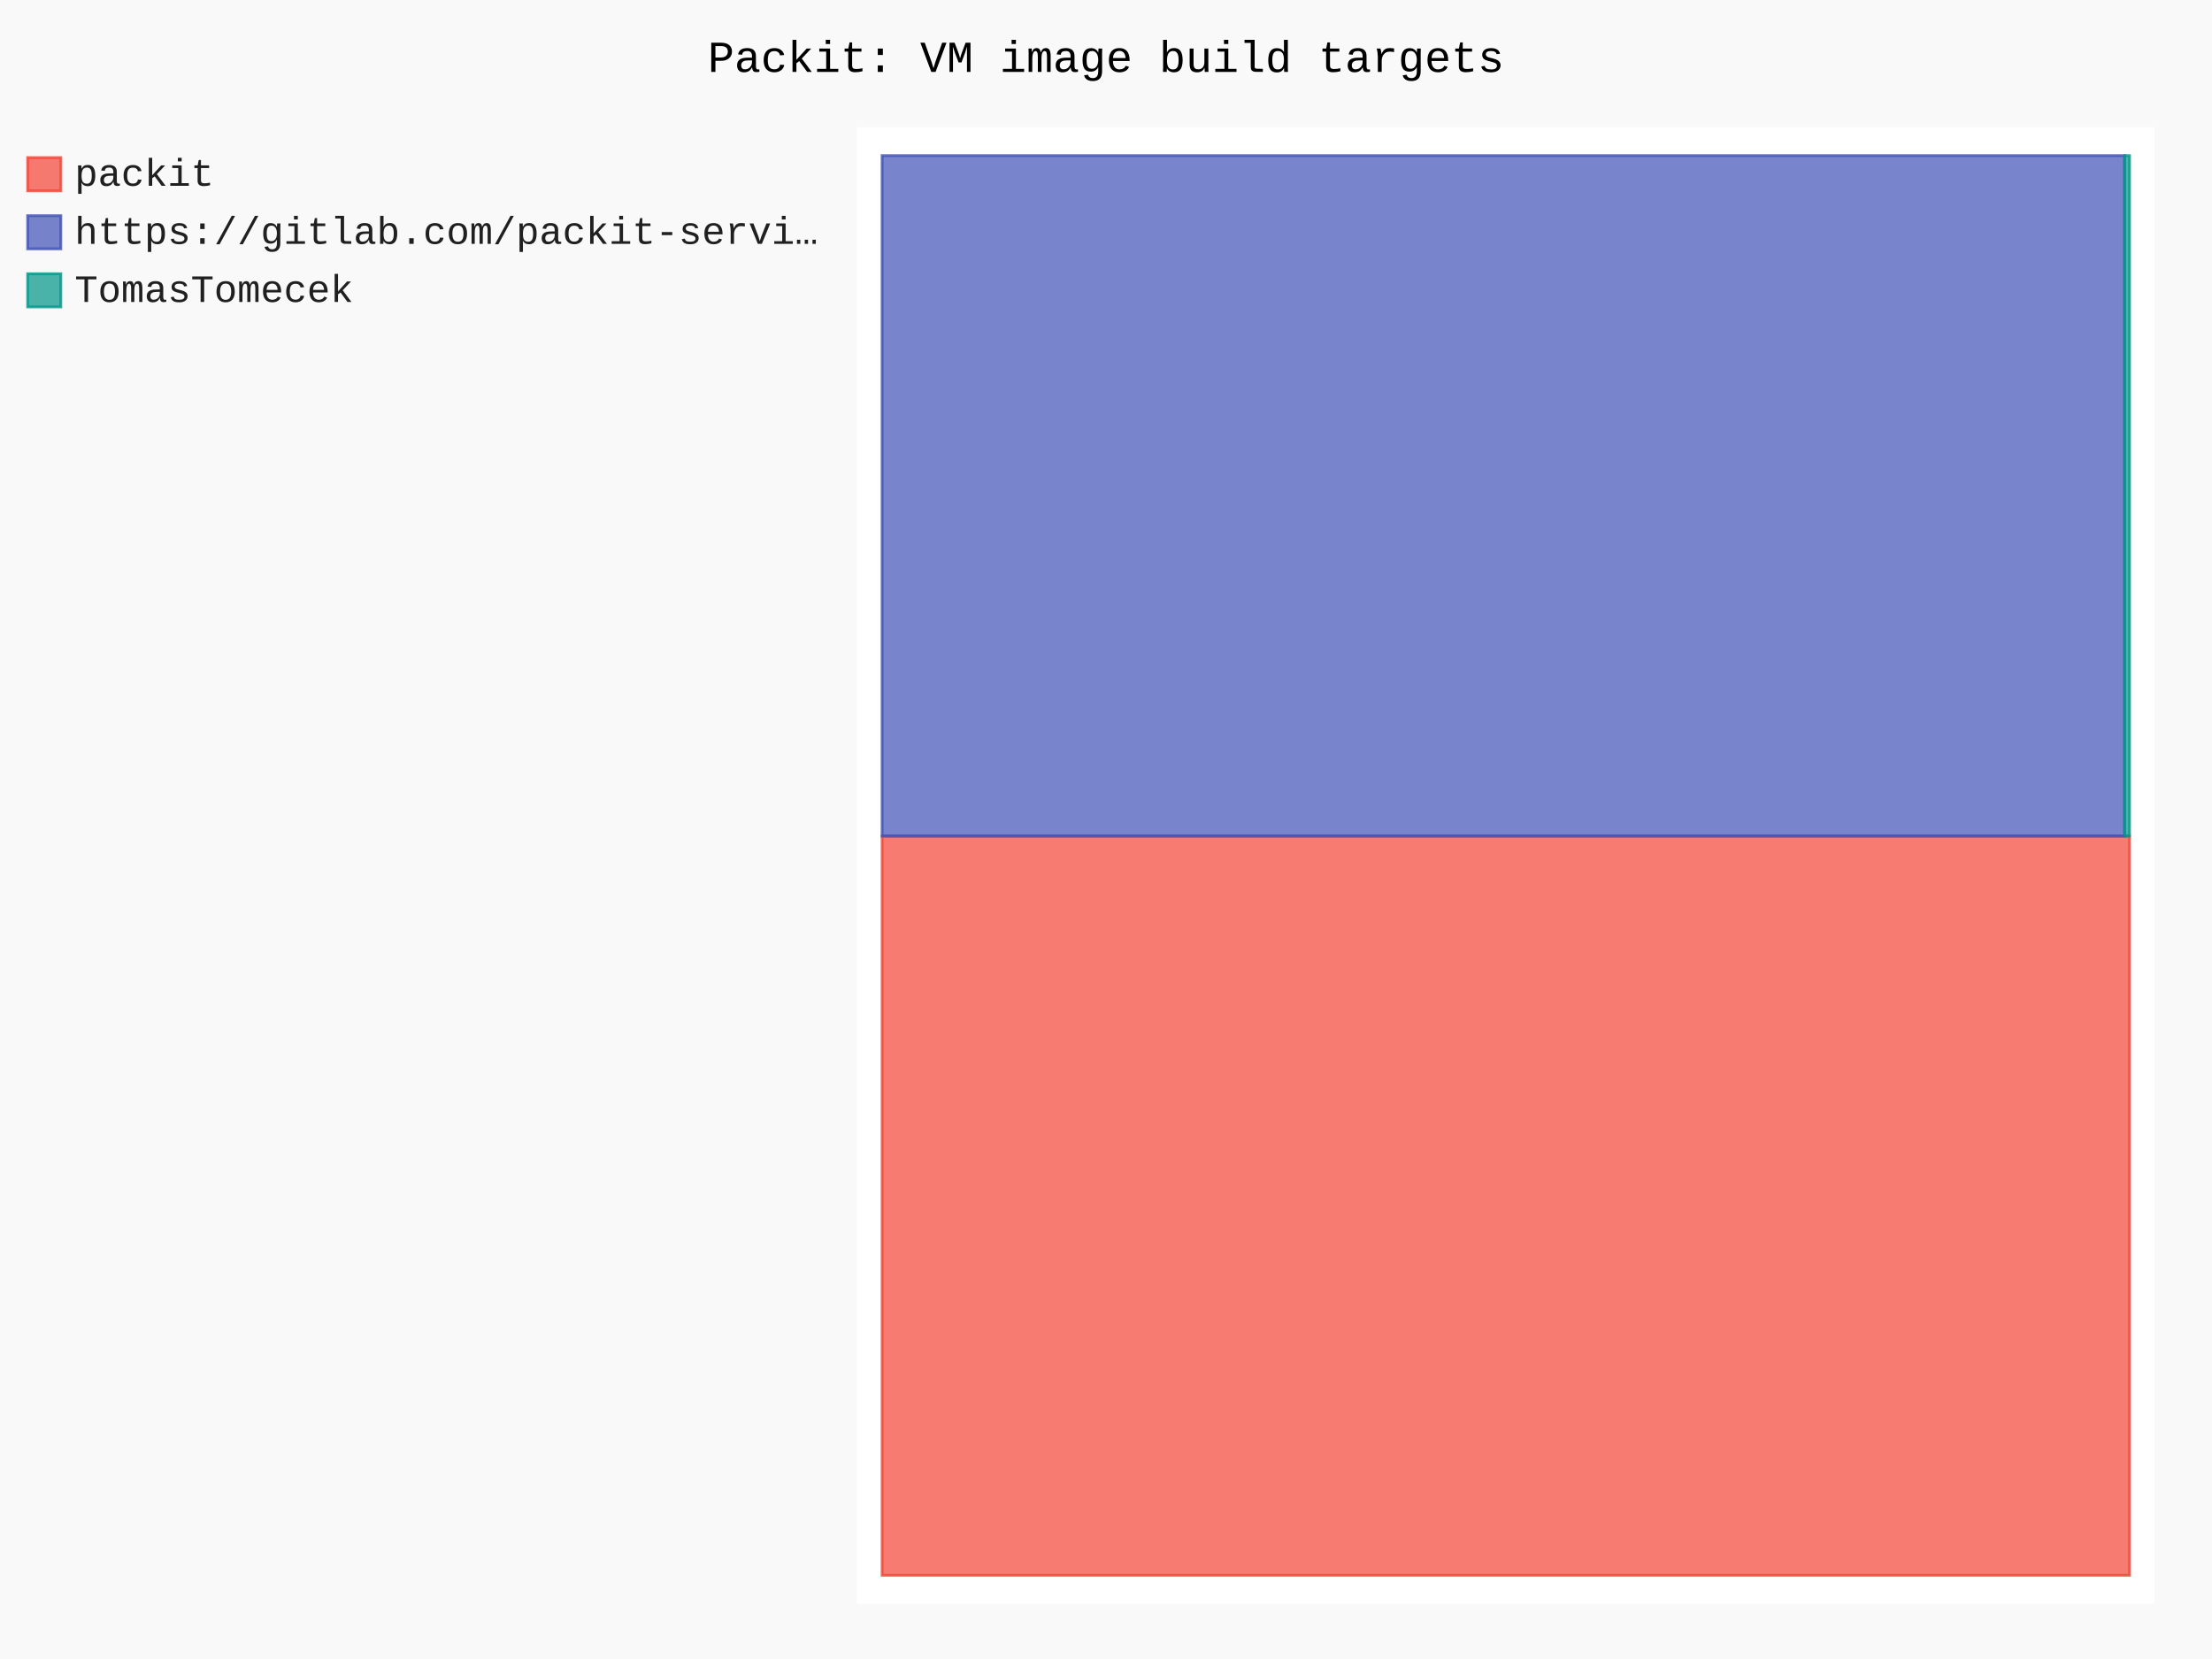
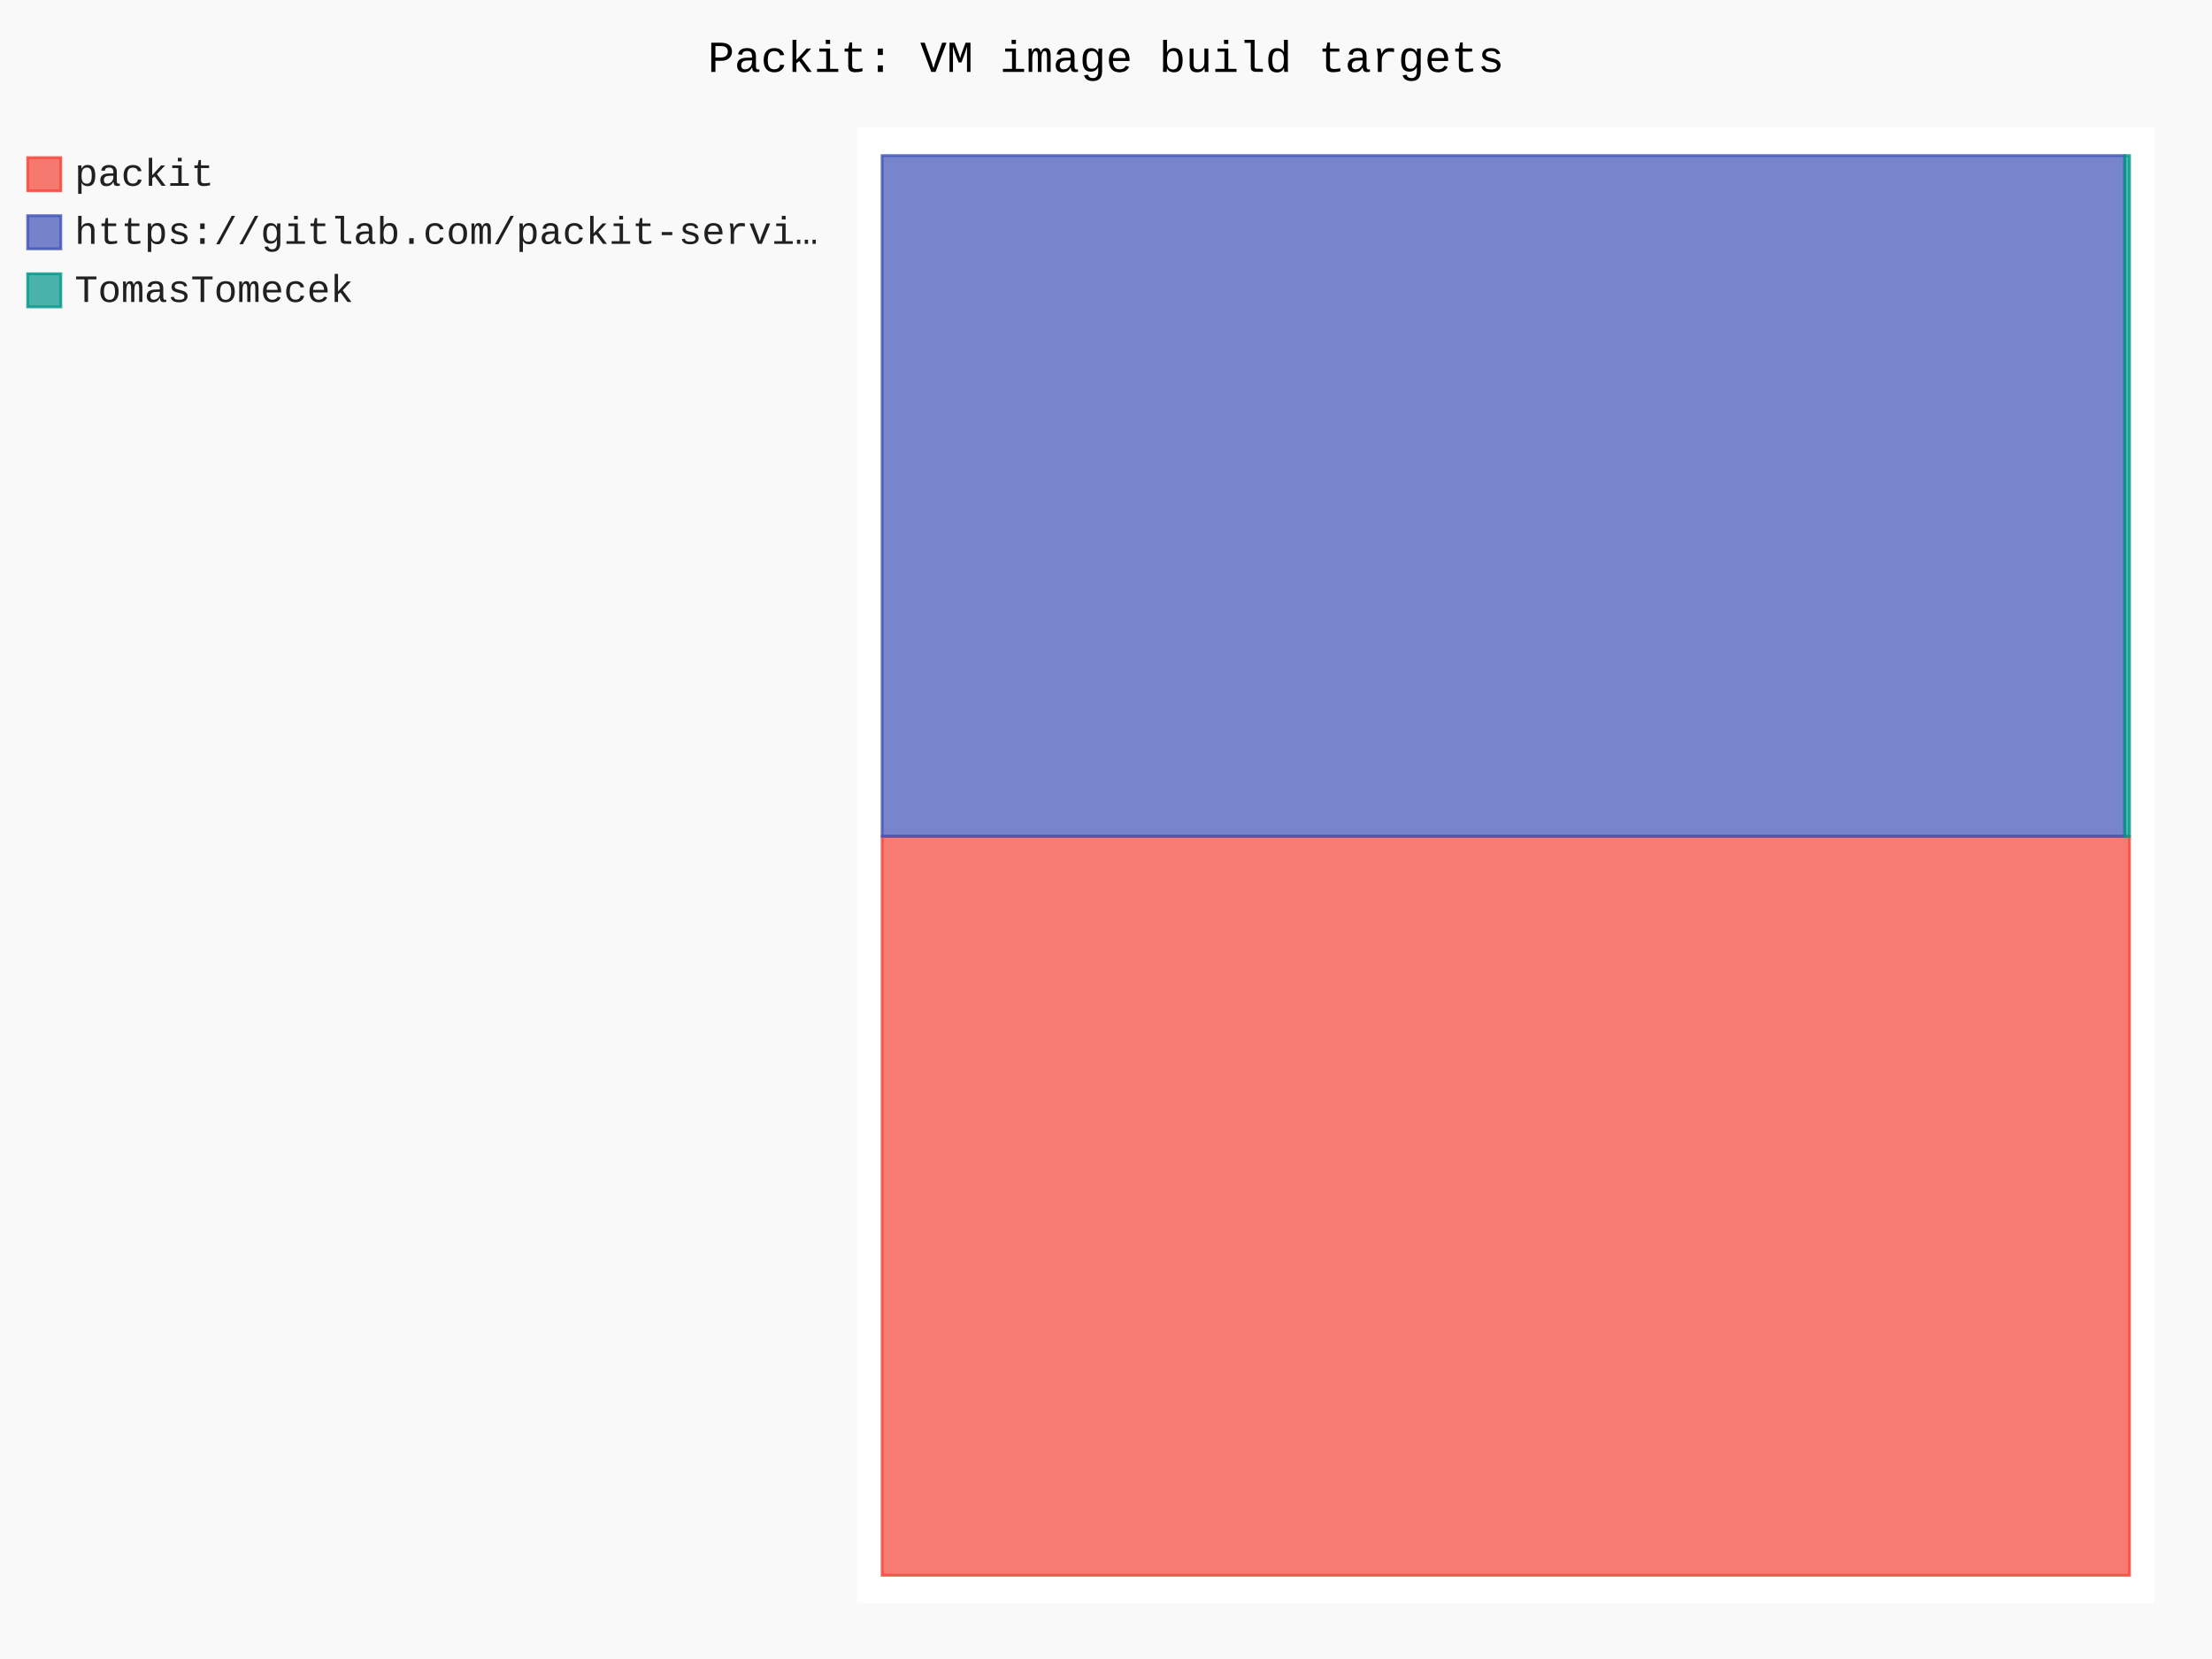
- <svg xmlns="http://www.w3.org/2000/svg" id="chart-db0fb291-9dfc-4db5-bc82-2fe5ad95aae0" class="pygal-chart" viewBox="0 0 800 600">
+ <svg xmlns="http://www.w3.org/2000/svg" id="chart-cb414883-0b64-4582-9d8c-acb8e6d85f4e" class="pygal-chart" viewBox="0 0 800 600">
  <defs>
-     <style type="text/css">#chart-db0fb291-9dfc-4db5-bc82-2fe5ad95aae0{-webkit-user-select:none;-webkit-font-smoothing:antialiased;font-family:Consolas,"Liberation Mono",Menlo,Courier,monospace}#chart-db0fb291-9dfc-4db5-bc82-2fe5ad95aae0 .title{font-family:Consolas,"Liberation Mono",Menlo,Courier,monospace;font-size:16px}#chart-db0fb291-9dfc-4db5-bc82-2fe5ad95aae0 .legends .legend text{font-family:Consolas,"Liberation Mono",Menlo,Courier,monospace;font-size:14px}#chart-db0fb291-9dfc-4db5-bc82-2fe5ad95aae0 .axis text{font-family:Consolas,"Liberation Mono",Menlo,Courier,monospace;font-size:10px}#chart-db0fb291-9dfc-4db5-bc82-2fe5ad95aae0 .axis text.major{font-family:Consolas,"Liberation Mono",Menlo,Courier,monospace;font-size:10px}#chart-db0fb291-9dfc-4db5-bc82-2fe5ad95aae0 .text-overlay text.value{font-family:Consolas,"Liberation Mono",Menlo,Courier,monospace;font-size:16px}#chart-db0fb291-9dfc-4db5-bc82-2fe5ad95aae0 .text-overlay text.label{font-family:Consolas,"Liberation Mono",Menlo,Courier,monospace;font-size:10px}#chart-db0fb291-9dfc-4db5-bc82-2fe5ad95aae0 .tooltip{font-family:Consolas,"Liberation Mono",Menlo,Courier,monospace;font-size:14px}#chart-db0fb291-9dfc-4db5-bc82-2fe5ad95aae0 text.no_data{font-family:Consolas,"Liberation Mono",Menlo,Courier,monospace;font-size:64px}
- #chart-db0fb291-9dfc-4db5-bc82-2fe5ad95aae0{background-color:rgba(249,249,249,1)}#chart-db0fb291-9dfc-4db5-bc82-2fe5ad95aae0 path,#chart-db0fb291-9dfc-4db5-bc82-2fe5ad95aae0 line,#chart-db0fb291-9dfc-4db5-bc82-2fe5ad95aae0 rect,#chart-db0fb291-9dfc-4db5-bc82-2fe5ad95aae0 circle{-webkit-transition:150ms;-moz-transition:150ms;transition:150ms}#chart-db0fb291-9dfc-4db5-bc82-2fe5ad95aae0 .graph &gt; .background{fill:rgba(249,249,249,1)}#chart-db0fb291-9dfc-4db5-bc82-2fe5ad95aae0 .plot &gt; .background{fill:rgba(255,255,255,1)}#chart-db0fb291-9dfc-4db5-bc82-2fe5ad95aae0 .graph{fill:rgba(0,0,0,.87)}#chart-db0fb291-9dfc-4db5-bc82-2fe5ad95aae0 text.no_data{fill:rgba(0,0,0,1)}#chart-db0fb291-9dfc-4db5-bc82-2fe5ad95aae0 .title{fill:rgba(0,0,0,1)}#chart-db0fb291-9dfc-4db5-bc82-2fe5ad95aae0 .legends .legend text{fill:rgba(0,0,0,.87)}#chart-db0fb291-9dfc-4db5-bc82-2fe5ad95aae0 .legends .legend:hover text{fill:rgba(0,0,0,1)}#chart-db0fb291-9dfc-4db5-bc82-2fe5ad95aae0 .axis .line{stroke:rgba(0,0,0,1)}#chart-db0fb291-9dfc-4db5-bc82-2fe5ad95aae0 .axis .guide.line{stroke:rgba(0,0,0,.54)}#chart-db0fb291-9dfc-4db5-bc82-2fe5ad95aae0 .axis .major.line{stroke:rgba(0,0,0,.87)}#chart-db0fb291-9dfc-4db5-bc82-2fe5ad95aae0 .axis text.major{fill:rgba(0,0,0,1)}#chart-db0fb291-9dfc-4db5-bc82-2fe5ad95aae0 .axis.y .guides:hover .guide.line,#chart-db0fb291-9dfc-4db5-bc82-2fe5ad95aae0 .line-graph .axis.x .guides:hover .guide.line,#chart-db0fb291-9dfc-4db5-bc82-2fe5ad95aae0 .stackedline-graph .axis.x .guides:hover .guide.line,#chart-db0fb291-9dfc-4db5-bc82-2fe5ad95aae0 .xy-graph .axis.x .guides:hover .guide.line{stroke:rgba(0,0,0,1)}#chart-db0fb291-9dfc-4db5-bc82-2fe5ad95aae0 .axis .guides:hover text{fill:rgba(0,0,0,1)}#chart-db0fb291-9dfc-4db5-bc82-2fe5ad95aae0 .reactive{fill-opacity:.7;stroke-opacity:.8;stroke-width:1}#chart-db0fb291-9dfc-4db5-bc82-2fe5ad95aae0 .ci{stroke:rgba(0,0,0,.87)}#chart-db0fb291-9dfc-4db5-bc82-2fe5ad95aae0 .reactive.active,#chart-db0fb291-9dfc-4db5-bc82-2fe5ad95aae0 .active .reactive{fill-opacity:.8;stroke-opacity:.9;stroke-width:4}#chart-db0fb291-9dfc-4db5-bc82-2fe5ad95aae0 .ci .reactive.active{stroke-width:1.5}#chart-db0fb291-9dfc-4db5-bc82-2fe5ad95aae0 .series text{fill:rgba(0,0,0,1)}#chart-db0fb291-9dfc-4db5-bc82-2fe5ad95aae0 .tooltip rect{fill:rgba(255,255,255,1);stroke:rgba(0,0,0,1);-webkit-transition:opacity 150ms;-moz-transition:opacity 150ms;transition:opacity 150ms}#chart-db0fb291-9dfc-4db5-bc82-2fe5ad95aae0 .tooltip .label{fill:rgba(0,0,0,.87)}#chart-db0fb291-9dfc-4db5-bc82-2fe5ad95aae0 .tooltip .label{fill:rgba(0,0,0,.87)}#chart-db0fb291-9dfc-4db5-bc82-2fe5ad95aae0 .tooltip .legend{font-size:.8em;fill:rgba(0,0,0,.54)}#chart-db0fb291-9dfc-4db5-bc82-2fe5ad95aae0 .tooltip .x_label{font-size:.6em;fill:rgba(0,0,0,1)}#chart-db0fb291-9dfc-4db5-bc82-2fe5ad95aae0 .tooltip .xlink{font-size:.5em;text-decoration:underline}#chart-db0fb291-9dfc-4db5-bc82-2fe5ad95aae0 .tooltip .value{font-size:1.5em}#chart-db0fb291-9dfc-4db5-bc82-2fe5ad95aae0 .bound{font-size:.5em}#chart-db0fb291-9dfc-4db5-bc82-2fe5ad95aae0 .max-value{font-size:.75em;fill:rgba(0,0,0,.54)}#chart-db0fb291-9dfc-4db5-bc82-2fe5ad95aae0 .map-element{fill:rgba(255,255,255,1);stroke:rgba(0,0,0,.54) !important}#chart-db0fb291-9dfc-4db5-bc82-2fe5ad95aae0 .map-element .reactive{fill-opacity:inherit;stroke-opacity:inherit}#chart-db0fb291-9dfc-4db5-bc82-2fe5ad95aae0 .color-0,#chart-db0fb291-9dfc-4db5-bc82-2fe5ad95aae0 .color-0 a:visited{stroke:#F44336;fill:#F44336}#chart-db0fb291-9dfc-4db5-bc82-2fe5ad95aae0 .color-1,#chart-db0fb291-9dfc-4db5-bc82-2fe5ad95aae0 .color-1 a:visited{stroke:#3F51B5;fill:#3F51B5}#chart-db0fb291-9dfc-4db5-bc82-2fe5ad95aae0 .color-2,#chart-db0fb291-9dfc-4db5-bc82-2fe5ad95aae0 .color-2 a:visited{stroke:#009688;fill:#009688}#chart-db0fb291-9dfc-4db5-bc82-2fe5ad95aae0 .text-overlay .color-0 text{fill:black}#chart-db0fb291-9dfc-4db5-bc82-2fe5ad95aae0 .text-overlay .color-1 text{fill:black}#chart-db0fb291-9dfc-4db5-bc82-2fe5ad95aae0 .text-overlay .color-2 text{fill:black}
- #chart-db0fb291-9dfc-4db5-bc82-2fe5ad95aae0 text.no_data{text-anchor:middle}#chart-db0fb291-9dfc-4db5-bc82-2fe5ad95aae0 .guide.line{fill:none}#chart-db0fb291-9dfc-4db5-bc82-2fe5ad95aae0 .centered{text-anchor:middle}#chart-db0fb291-9dfc-4db5-bc82-2fe5ad95aae0 .title{text-anchor:middle}#chart-db0fb291-9dfc-4db5-bc82-2fe5ad95aae0 .legends .legend text{fill-opacity:1}#chart-db0fb291-9dfc-4db5-bc82-2fe5ad95aae0 .axis.x text{text-anchor:middle}#chart-db0fb291-9dfc-4db5-bc82-2fe5ad95aae0 .axis.x:not(.web) text[transform]{text-anchor:start}#chart-db0fb291-9dfc-4db5-bc82-2fe5ad95aae0 .axis.x:not(.web) text[transform].backwards{text-anchor:end}#chart-db0fb291-9dfc-4db5-bc82-2fe5ad95aae0 .axis.y text{text-anchor:end}#chart-db0fb291-9dfc-4db5-bc82-2fe5ad95aae0 .axis.y text[transform].backwards{text-anchor:start}#chart-db0fb291-9dfc-4db5-bc82-2fe5ad95aae0 .axis.y2 text{text-anchor:start}#chart-db0fb291-9dfc-4db5-bc82-2fe5ad95aae0 .axis.y2 text[transform].backwards{text-anchor:end}#chart-db0fb291-9dfc-4db5-bc82-2fe5ad95aae0 .axis .guide.line{stroke-dasharray:4,4;stroke:black}#chart-db0fb291-9dfc-4db5-bc82-2fe5ad95aae0 .axis .major.guide.line{stroke-dasharray:6,6;stroke:black}#chart-db0fb291-9dfc-4db5-bc82-2fe5ad95aae0 .horizontal .axis.y .guide.line,#chart-db0fb291-9dfc-4db5-bc82-2fe5ad95aae0 .horizontal .axis.y2 .guide.line,#chart-db0fb291-9dfc-4db5-bc82-2fe5ad95aae0 .vertical .axis.x .guide.line{opacity:0}#chart-db0fb291-9dfc-4db5-bc82-2fe5ad95aae0 .horizontal .axis.always_show .guide.line,#chart-db0fb291-9dfc-4db5-bc82-2fe5ad95aae0 .vertical .axis.always_show .guide.line{opacity:1 !important}#chart-db0fb291-9dfc-4db5-bc82-2fe5ad95aae0 .axis.y .guides:hover .guide.line,#chart-db0fb291-9dfc-4db5-bc82-2fe5ad95aae0 .axis.y2 .guides:hover .guide.line,#chart-db0fb291-9dfc-4db5-bc82-2fe5ad95aae0 .axis.x .guides:hover .guide.line{opacity:1}#chart-db0fb291-9dfc-4db5-bc82-2fe5ad95aae0 .axis .guides:hover text{opacity:1}#chart-db0fb291-9dfc-4db5-bc82-2fe5ad95aae0 .nofill{fill:none}#chart-db0fb291-9dfc-4db5-bc82-2fe5ad95aae0 .subtle-fill{fill-opacity:.2}#chart-db0fb291-9dfc-4db5-bc82-2fe5ad95aae0 .dot{stroke-width:1px;fill-opacity:1;stroke-opacity:1}#chart-db0fb291-9dfc-4db5-bc82-2fe5ad95aae0 .dot.active{stroke-width:5px}#chart-db0fb291-9dfc-4db5-bc82-2fe5ad95aae0 .dot.negative{fill:transparent}#chart-db0fb291-9dfc-4db5-bc82-2fe5ad95aae0 text,#chart-db0fb291-9dfc-4db5-bc82-2fe5ad95aae0 tspan{stroke:none !important}#chart-db0fb291-9dfc-4db5-bc82-2fe5ad95aae0 .series text.active{opacity:1}#chart-db0fb291-9dfc-4db5-bc82-2fe5ad95aae0 .tooltip rect{fill-opacity:.95;stroke-width:.5}#chart-db0fb291-9dfc-4db5-bc82-2fe5ad95aae0 .tooltip text{fill-opacity:1}#chart-db0fb291-9dfc-4db5-bc82-2fe5ad95aae0 .showable{visibility:hidden}#chart-db0fb291-9dfc-4db5-bc82-2fe5ad95aae0 .showable.shown{visibility:visible}#chart-db0fb291-9dfc-4db5-bc82-2fe5ad95aae0 .gauge-background{fill:rgba(229,229,229,1);stroke:none}#chart-db0fb291-9dfc-4db5-bc82-2fe5ad95aae0 .bg-lines{stroke:rgba(249,249,249,1);stroke-width:2px}</style>
+     <style type="text/css">#chart-cb414883-0b64-4582-9d8c-acb8e6d85f4e{-webkit-user-select:none;-webkit-font-smoothing:antialiased;font-family:Consolas,"Liberation Mono",Menlo,Courier,monospace}#chart-cb414883-0b64-4582-9d8c-acb8e6d85f4e .title{font-family:Consolas,"Liberation Mono",Menlo,Courier,monospace;font-size:16px}#chart-cb414883-0b64-4582-9d8c-acb8e6d85f4e .legends .legend text{font-family:Consolas,"Liberation Mono",Menlo,Courier,monospace;font-size:14px}#chart-cb414883-0b64-4582-9d8c-acb8e6d85f4e .axis text{font-family:Consolas,"Liberation Mono",Menlo,Courier,monospace;font-size:10px}#chart-cb414883-0b64-4582-9d8c-acb8e6d85f4e .axis text.major{font-family:Consolas,"Liberation Mono",Menlo,Courier,monospace;font-size:10px}#chart-cb414883-0b64-4582-9d8c-acb8e6d85f4e .text-overlay text.value{font-family:Consolas,"Liberation Mono",Menlo,Courier,monospace;font-size:16px}#chart-cb414883-0b64-4582-9d8c-acb8e6d85f4e .text-overlay text.label{font-family:Consolas,"Liberation Mono",Menlo,Courier,monospace;font-size:10px}#chart-cb414883-0b64-4582-9d8c-acb8e6d85f4e .tooltip{font-family:Consolas,"Liberation Mono",Menlo,Courier,monospace;font-size:14px}#chart-cb414883-0b64-4582-9d8c-acb8e6d85f4e text.no_data{font-family:Consolas,"Liberation Mono",Menlo,Courier,monospace;font-size:64px}
+ #chart-cb414883-0b64-4582-9d8c-acb8e6d85f4e{background-color:rgba(249,249,249,1)}#chart-cb414883-0b64-4582-9d8c-acb8e6d85f4e path,#chart-cb414883-0b64-4582-9d8c-acb8e6d85f4e line,#chart-cb414883-0b64-4582-9d8c-acb8e6d85f4e rect,#chart-cb414883-0b64-4582-9d8c-acb8e6d85f4e circle{-webkit-transition:150ms;-moz-transition:150ms;transition:150ms}#chart-cb414883-0b64-4582-9d8c-acb8e6d85f4e .graph &gt; .background{fill:rgba(249,249,249,1)}#chart-cb414883-0b64-4582-9d8c-acb8e6d85f4e .plot &gt; .background{fill:rgba(255,255,255,1)}#chart-cb414883-0b64-4582-9d8c-acb8e6d85f4e .graph{fill:rgba(0,0,0,.87)}#chart-cb414883-0b64-4582-9d8c-acb8e6d85f4e text.no_data{fill:rgba(0,0,0,1)}#chart-cb414883-0b64-4582-9d8c-acb8e6d85f4e .title{fill:rgba(0,0,0,1)}#chart-cb414883-0b64-4582-9d8c-acb8e6d85f4e .legends .legend text{fill:rgba(0,0,0,.87)}#chart-cb414883-0b64-4582-9d8c-acb8e6d85f4e .legends .legend:hover text{fill:rgba(0,0,0,1)}#chart-cb414883-0b64-4582-9d8c-acb8e6d85f4e .axis .line{stroke:rgba(0,0,0,1)}#chart-cb414883-0b64-4582-9d8c-acb8e6d85f4e .axis .guide.line{stroke:rgba(0,0,0,.54)}#chart-cb414883-0b64-4582-9d8c-acb8e6d85f4e .axis .major.line{stroke:rgba(0,0,0,.87)}#chart-cb414883-0b64-4582-9d8c-acb8e6d85f4e .axis text.major{fill:rgba(0,0,0,1)}#chart-cb414883-0b64-4582-9d8c-acb8e6d85f4e .axis.y .guides:hover .guide.line,#chart-cb414883-0b64-4582-9d8c-acb8e6d85f4e .line-graph .axis.x .guides:hover .guide.line,#chart-cb414883-0b64-4582-9d8c-acb8e6d85f4e .stackedline-graph .axis.x .guides:hover .guide.line,#chart-cb414883-0b64-4582-9d8c-acb8e6d85f4e .xy-graph .axis.x .guides:hover .guide.line{stroke:rgba(0,0,0,1)}#chart-cb414883-0b64-4582-9d8c-acb8e6d85f4e .axis .guides:hover text{fill:rgba(0,0,0,1)}#chart-cb414883-0b64-4582-9d8c-acb8e6d85f4e .reactive{fill-opacity:.7;stroke-opacity:.8;stroke-width:1}#chart-cb414883-0b64-4582-9d8c-acb8e6d85f4e .ci{stroke:rgba(0,0,0,.87)}#chart-cb414883-0b64-4582-9d8c-acb8e6d85f4e .reactive.active,#chart-cb414883-0b64-4582-9d8c-acb8e6d85f4e .active .reactive{fill-opacity:.8;stroke-opacity:.9;stroke-width:4}#chart-cb414883-0b64-4582-9d8c-acb8e6d85f4e .ci .reactive.active{stroke-width:1.5}#chart-cb414883-0b64-4582-9d8c-acb8e6d85f4e .series text{fill:rgba(0,0,0,1)}#chart-cb414883-0b64-4582-9d8c-acb8e6d85f4e .tooltip rect{fill:rgba(255,255,255,1);stroke:rgba(0,0,0,1);-webkit-transition:opacity 150ms;-moz-transition:opacity 150ms;transition:opacity 150ms}#chart-cb414883-0b64-4582-9d8c-acb8e6d85f4e .tooltip .label{fill:rgba(0,0,0,.87)}#chart-cb414883-0b64-4582-9d8c-acb8e6d85f4e .tooltip .label{fill:rgba(0,0,0,.87)}#chart-cb414883-0b64-4582-9d8c-acb8e6d85f4e .tooltip .legend{font-size:.8em;fill:rgba(0,0,0,.54)}#chart-cb414883-0b64-4582-9d8c-acb8e6d85f4e .tooltip .x_label{font-size:.6em;fill:rgba(0,0,0,1)}#chart-cb414883-0b64-4582-9d8c-acb8e6d85f4e .tooltip .xlink{font-size:.5em;text-decoration:underline}#chart-cb414883-0b64-4582-9d8c-acb8e6d85f4e .tooltip .value{font-size:1.5em}#chart-cb414883-0b64-4582-9d8c-acb8e6d85f4e .bound{font-size:.5em}#chart-cb414883-0b64-4582-9d8c-acb8e6d85f4e .max-value{font-size:.75em;fill:rgba(0,0,0,.54)}#chart-cb414883-0b64-4582-9d8c-acb8e6d85f4e .map-element{fill:rgba(255,255,255,1);stroke:rgba(0,0,0,.54) !important}#chart-cb414883-0b64-4582-9d8c-acb8e6d85f4e .map-element .reactive{fill-opacity:inherit;stroke-opacity:inherit}#chart-cb414883-0b64-4582-9d8c-acb8e6d85f4e .color-0,#chart-cb414883-0b64-4582-9d8c-acb8e6d85f4e .color-0 a:visited{stroke:#F44336;fill:#F44336}#chart-cb414883-0b64-4582-9d8c-acb8e6d85f4e .color-1,#chart-cb414883-0b64-4582-9d8c-acb8e6d85f4e .color-1 a:visited{stroke:#3F51B5;fill:#3F51B5}#chart-cb414883-0b64-4582-9d8c-acb8e6d85f4e .color-2,#chart-cb414883-0b64-4582-9d8c-acb8e6d85f4e .color-2 a:visited{stroke:#009688;fill:#009688}#chart-cb414883-0b64-4582-9d8c-acb8e6d85f4e .text-overlay .color-0 text{fill:black}#chart-cb414883-0b64-4582-9d8c-acb8e6d85f4e .text-overlay .color-1 text{fill:black}#chart-cb414883-0b64-4582-9d8c-acb8e6d85f4e .text-overlay .color-2 text{fill:black}
+ #chart-cb414883-0b64-4582-9d8c-acb8e6d85f4e text.no_data{text-anchor:middle}#chart-cb414883-0b64-4582-9d8c-acb8e6d85f4e .guide.line{fill:none}#chart-cb414883-0b64-4582-9d8c-acb8e6d85f4e .centered{text-anchor:middle}#chart-cb414883-0b64-4582-9d8c-acb8e6d85f4e .title{text-anchor:middle}#chart-cb414883-0b64-4582-9d8c-acb8e6d85f4e .legends .legend text{fill-opacity:1}#chart-cb414883-0b64-4582-9d8c-acb8e6d85f4e .axis.x text{text-anchor:middle}#chart-cb414883-0b64-4582-9d8c-acb8e6d85f4e .axis.x:not(.web) text[transform]{text-anchor:start}#chart-cb414883-0b64-4582-9d8c-acb8e6d85f4e .axis.x:not(.web) text[transform].backwards{text-anchor:end}#chart-cb414883-0b64-4582-9d8c-acb8e6d85f4e .axis.y text{text-anchor:end}#chart-cb414883-0b64-4582-9d8c-acb8e6d85f4e .axis.y text[transform].backwards{text-anchor:start}#chart-cb414883-0b64-4582-9d8c-acb8e6d85f4e .axis.y2 text{text-anchor:start}#chart-cb414883-0b64-4582-9d8c-acb8e6d85f4e .axis.y2 text[transform].backwards{text-anchor:end}#chart-cb414883-0b64-4582-9d8c-acb8e6d85f4e .axis .guide.line{stroke-dasharray:4,4;stroke:black}#chart-cb414883-0b64-4582-9d8c-acb8e6d85f4e .axis .major.guide.line{stroke-dasharray:6,6;stroke:black}#chart-cb414883-0b64-4582-9d8c-acb8e6d85f4e .horizontal .axis.y .guide.line,#chart-cb414883-0b64-4582-9d8c-acb8e6d85f4e .horizontal .axis.y2 .guide.line,#chart-cb414883-0b64-4582-9d8c-acb8e6d85f4e .vertical .axis.x .guide.line{opacity:0}#chart-cb414883-0b64-4582-9d8c-acb8e6d85f4e .horizontal .axis.always_show .guide.line,#chart-cb414883-0b64-4582-9d8c-acb8e6d85f4e .vertical .axis.always_show .guide.line{opacity:1 !important}#chart-cb414883-0b64-4582-9d8c-acb8e6d85f4e .axis.y .guides:hover .guide.line,#chart-cb414883-0b64-4582-9d8c-acb8e6d85f4e .axis.y2 .guides:hover .guide.line,#chart-cb414883-0b64-4582-9d8c-acb8e6d85f4e .axis.x .guides:hover .guide.line{opacity:1}#chart-cb414883-0b64-4582-9d8c-acb8e6d85f4e .axis .guides:hover text{opacity:1}#chart-cb414883-0b64-4582-9d8c-acb8e6d85f4e .nofill{fill:none}#chart-cb414883-0b64-4582-9d8c-acb8e6d85f4e .subtle-fill{fill-opacity:.2}#chart-cb414883-0b64-4582-9d8c-acb8e6d85f4e .dot{stroke-width:1px;fill-opacity:1;stroke-opacity:1}#chart-cb414883-0b64-4582-9d8c-acb8e6d85f4e .dot.active{stroke-width:5px}#chart-cb414883-0b64-4582-9d8c-acb8e6d85f4e .dot.negative{fill:transparent}#chart-cb414883-0b64-4582-9d8c-acb8e6d85f4e text,#chart-cb414883-0b64-4582-9d8c-acb8e6d85f4e tspan{stroke:none !important}#chart-cb414883-0b64-4582-9d8c-acb8e6d85f4e .series text.active{opacity:1}#chart-cb414883-0b64-4582-9d8c-acb8e6d85f4e .tooltip rect{fill-opacity:.95;stroke-width:.5}#chart-cb414883-0b64-4582-9d8c-acb8e6d85f4e .tooltip text{fill-opacity:1}#chart-cb414883-0b64-4582-9d8c-acb8e6d85f4e .showable{visibility:hidden}#chart-cb414883-0b64-4582-9d8c-acb8e6d85f4e .showable.shown{visibility:visible}#chart-cb414883-0b64-4582-9d8c-acb8e6d85f4e .gauge-background{fill:rgba(229,229,229,1);stroke:none}#chart-cb414883-0b64-4582-9d8c-acb8e6d85f4e .bg-lines{stroke:rgba(249,249,249,1);stroke-width:2px}</style>
  </defs>
  <g class="graph treemap-graph vertical">
    <rect x="0" y="0" width="800" height="600" class="background" />
    <g transform="translate(310, 46)" class="plot">
      <rect x="0" y="0" width="469.2" height="534" class="background" />
      <g class="series serie-0 color-0">
        <g class="rects">
          <g class="rect">
-             <rect x="9.023" y="256.383" width="451.154" height="267.347" class="rect reactive tooltip-trigger" />
+             <rect x="9.023" y="256.463" width="451.154" height="267.268" class="rect reactive tooltip-trigger" />
          </g>
        </g>
      </g>
      <g class="series serie-1 color-1">
        <g class="rects">
          <g class="rect">
-             <rect x="9.023" y="10.269" width="449.385" height="246.114" class="rect reactive tooltip-trigger" />
+             <rect x="9.023" y="10.269" width="449.398" height="246.193" class="rect reactive tooltip-trigger" />
          </g>
        </g>
      </g>
      <g class="series serie-2 color-2">
        <g class="rects">
          <g class="rect">
-             <rect x="458.408" y="10.269" width="1.769" height="246.114" class="rect reactive tooltip-trigger" />
+             <rect x="458.421" y="10.269" width="1.755" height="246.193" class="rect reactive tooltip-trigger" />
          </g>
        </g>
      </g>
    </g>
    <g class="titles">
      <text x="400.0" y="26" class="title plot_title">Packit: VM image build targets</text>
    </g>
    <g transform="translate(310, 46)" class="plot overlay">
      <g class="series serie-0 color-0" />
      <g class="series serie-1 color-1" />
      <g class="series serie-2 color-2" />
    </g>
    <g transform="translate(310, 46)" class="plot text-overlay">
      <g class="series serie-0 color-0" />
      <g class="series serie-1 color-1" />
      <g class="series serie-2 color-2" />
    </g>
    <g transform="translate(310, 46)" class="plot tooltip-overlay">
      <g transform="translate(0 0)" style="opacity: 0" class="tooltip">
        <rect rx="0" ry="0" width="0" height="0" class="tooltip-box" />
        <g class="text" />
      </g>
    </g>
    <g transform="translate(10, 56)" class="legends">
      <g id="activate-serie-0" class="legend reactive activate-serie">
        <rect x="0.0" y="1.0" width="12" height="12" class="color-0 reactive" />
        <text x="17.0" y="11.2">packit</text>
      </g>
      <g id="activate-serie-1" class="legend reactive activate-serie">
        <rect x="0.0" y="22.0" width="12" height="12" class="color-1 reactive" />
        <text x="17.0" y="32.2">https://gitlab.com/packit-servi…</text>
      </g>
      <g id="activate-serie-2" class="legend reactive activate-serie">
        <rect x="0.0" y="43.0" width="12" height="12" class="color-2 reactive" />
        <text x="17.0" y="53.2">TomasTomecek</text>
      </g>
    </g>
    <g transform="translate(790, 56)" class="legends" />
  </g>
</svg>
